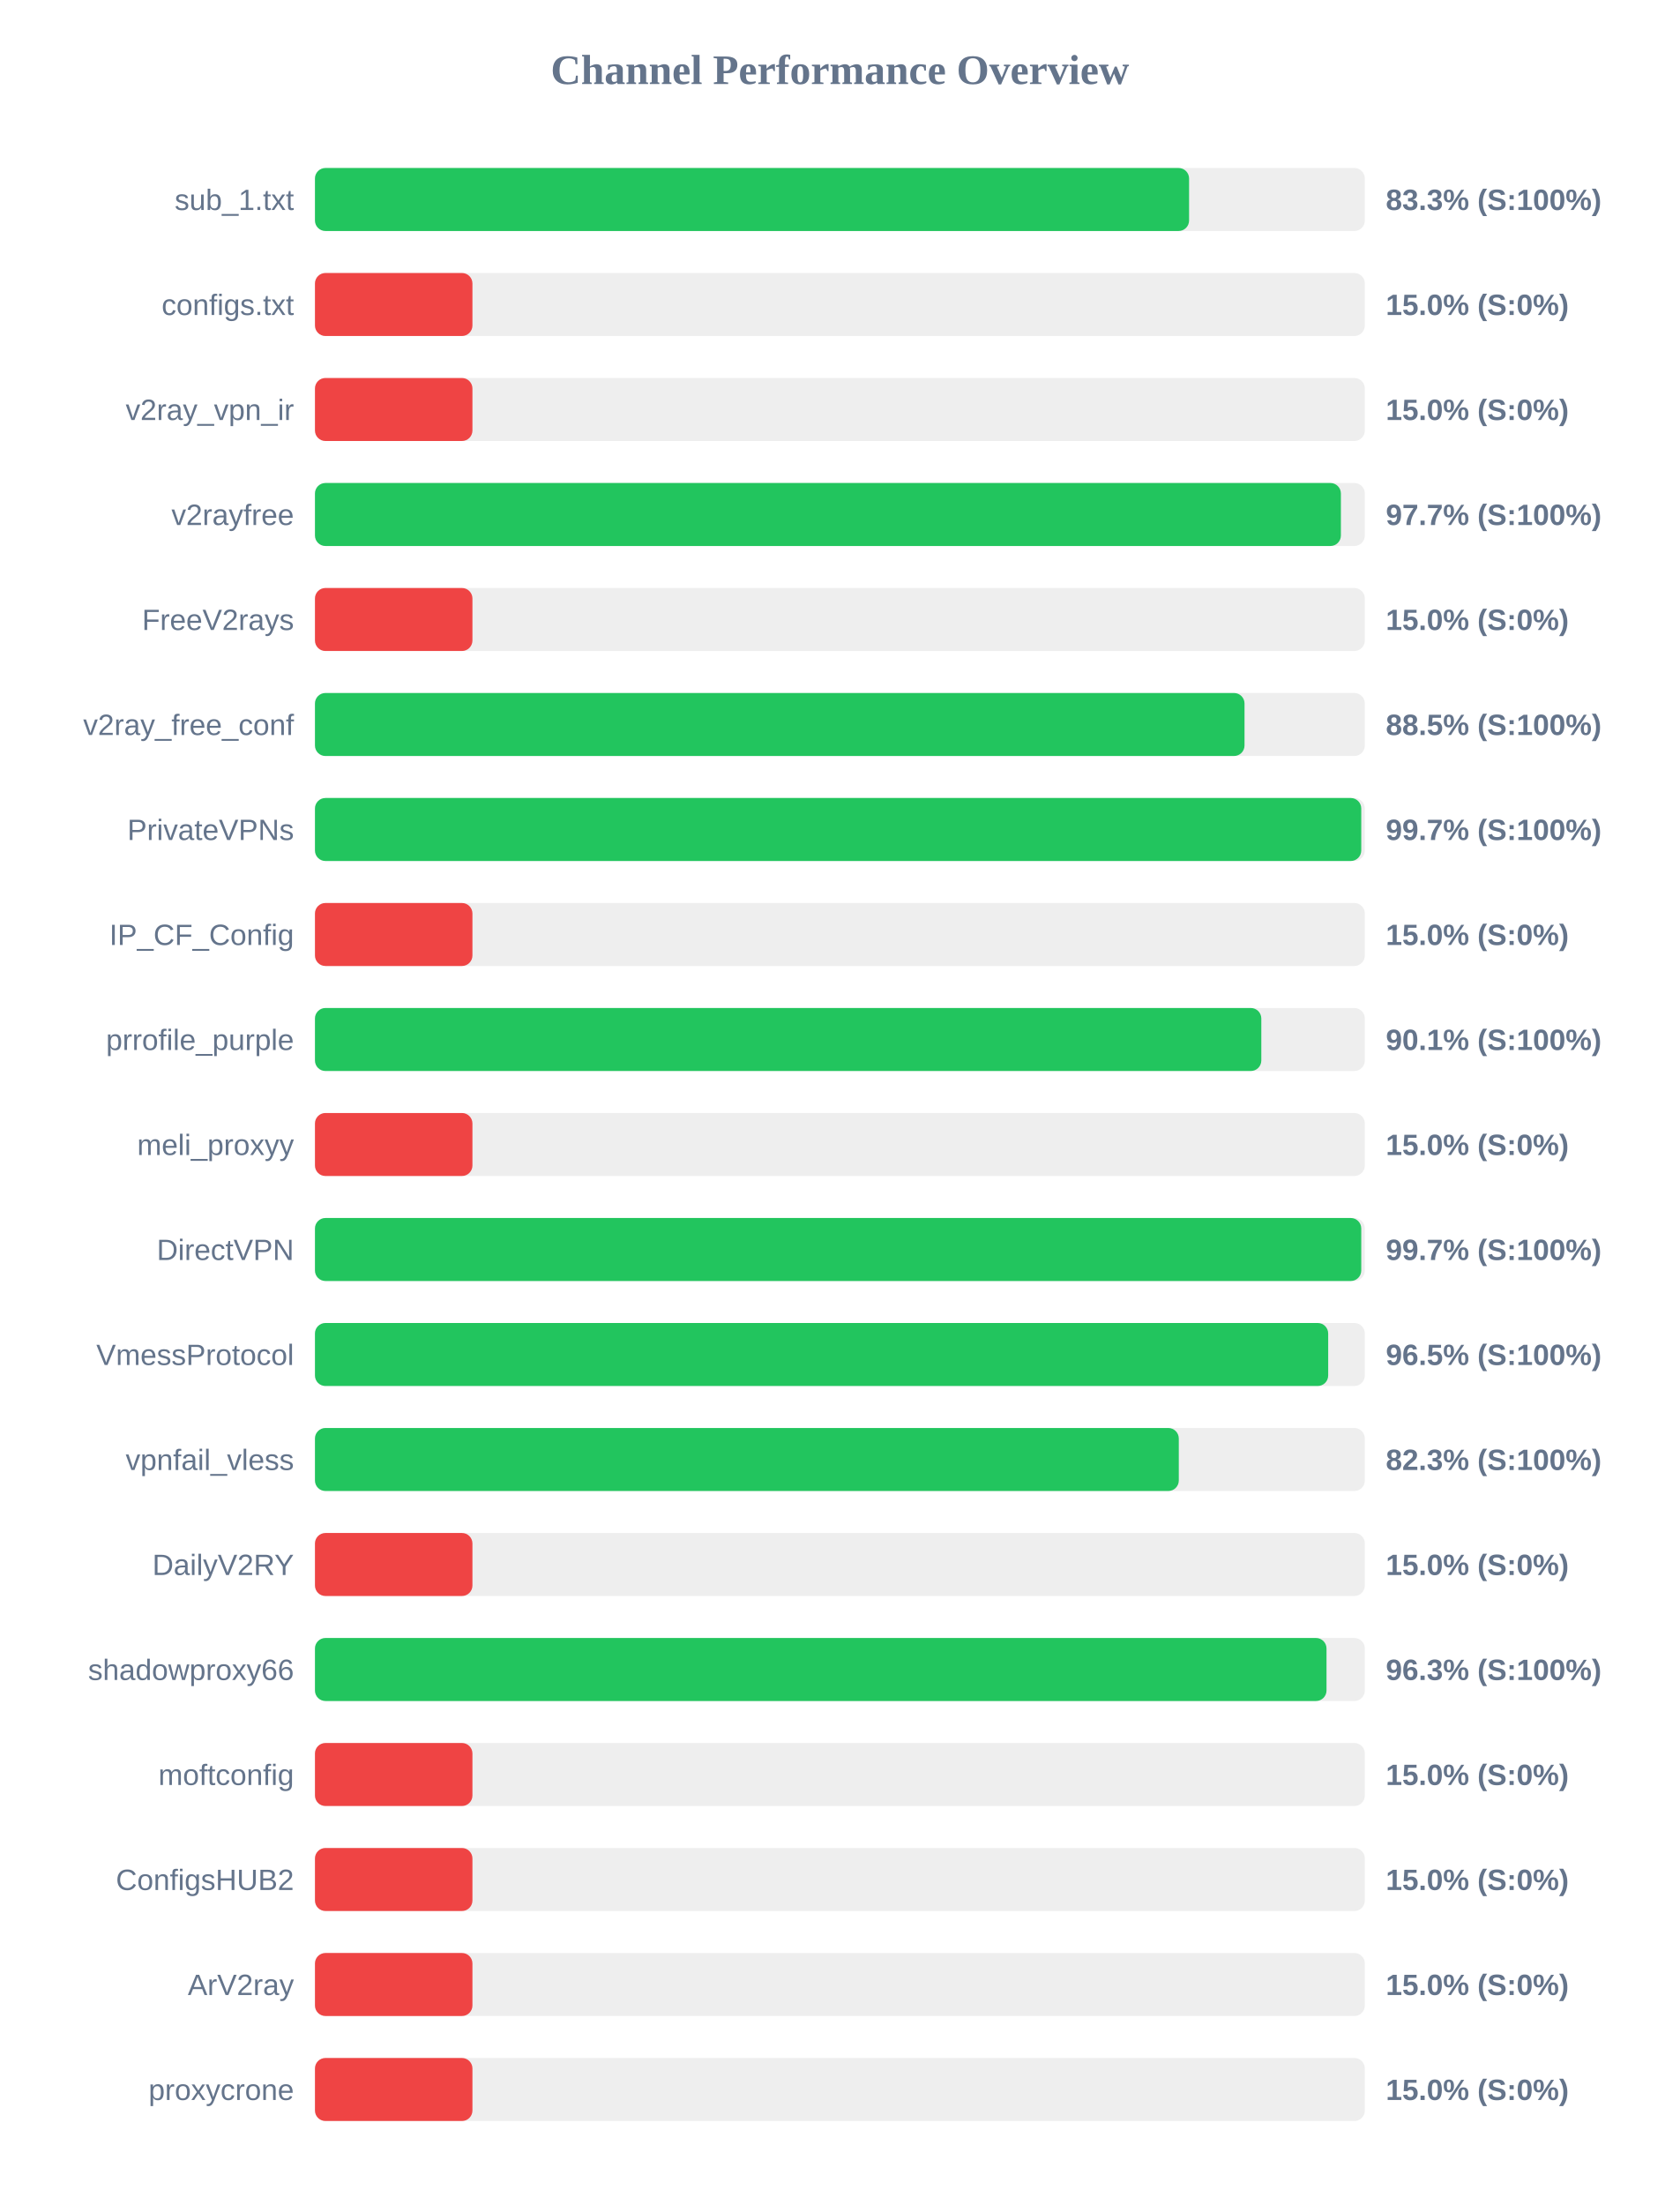
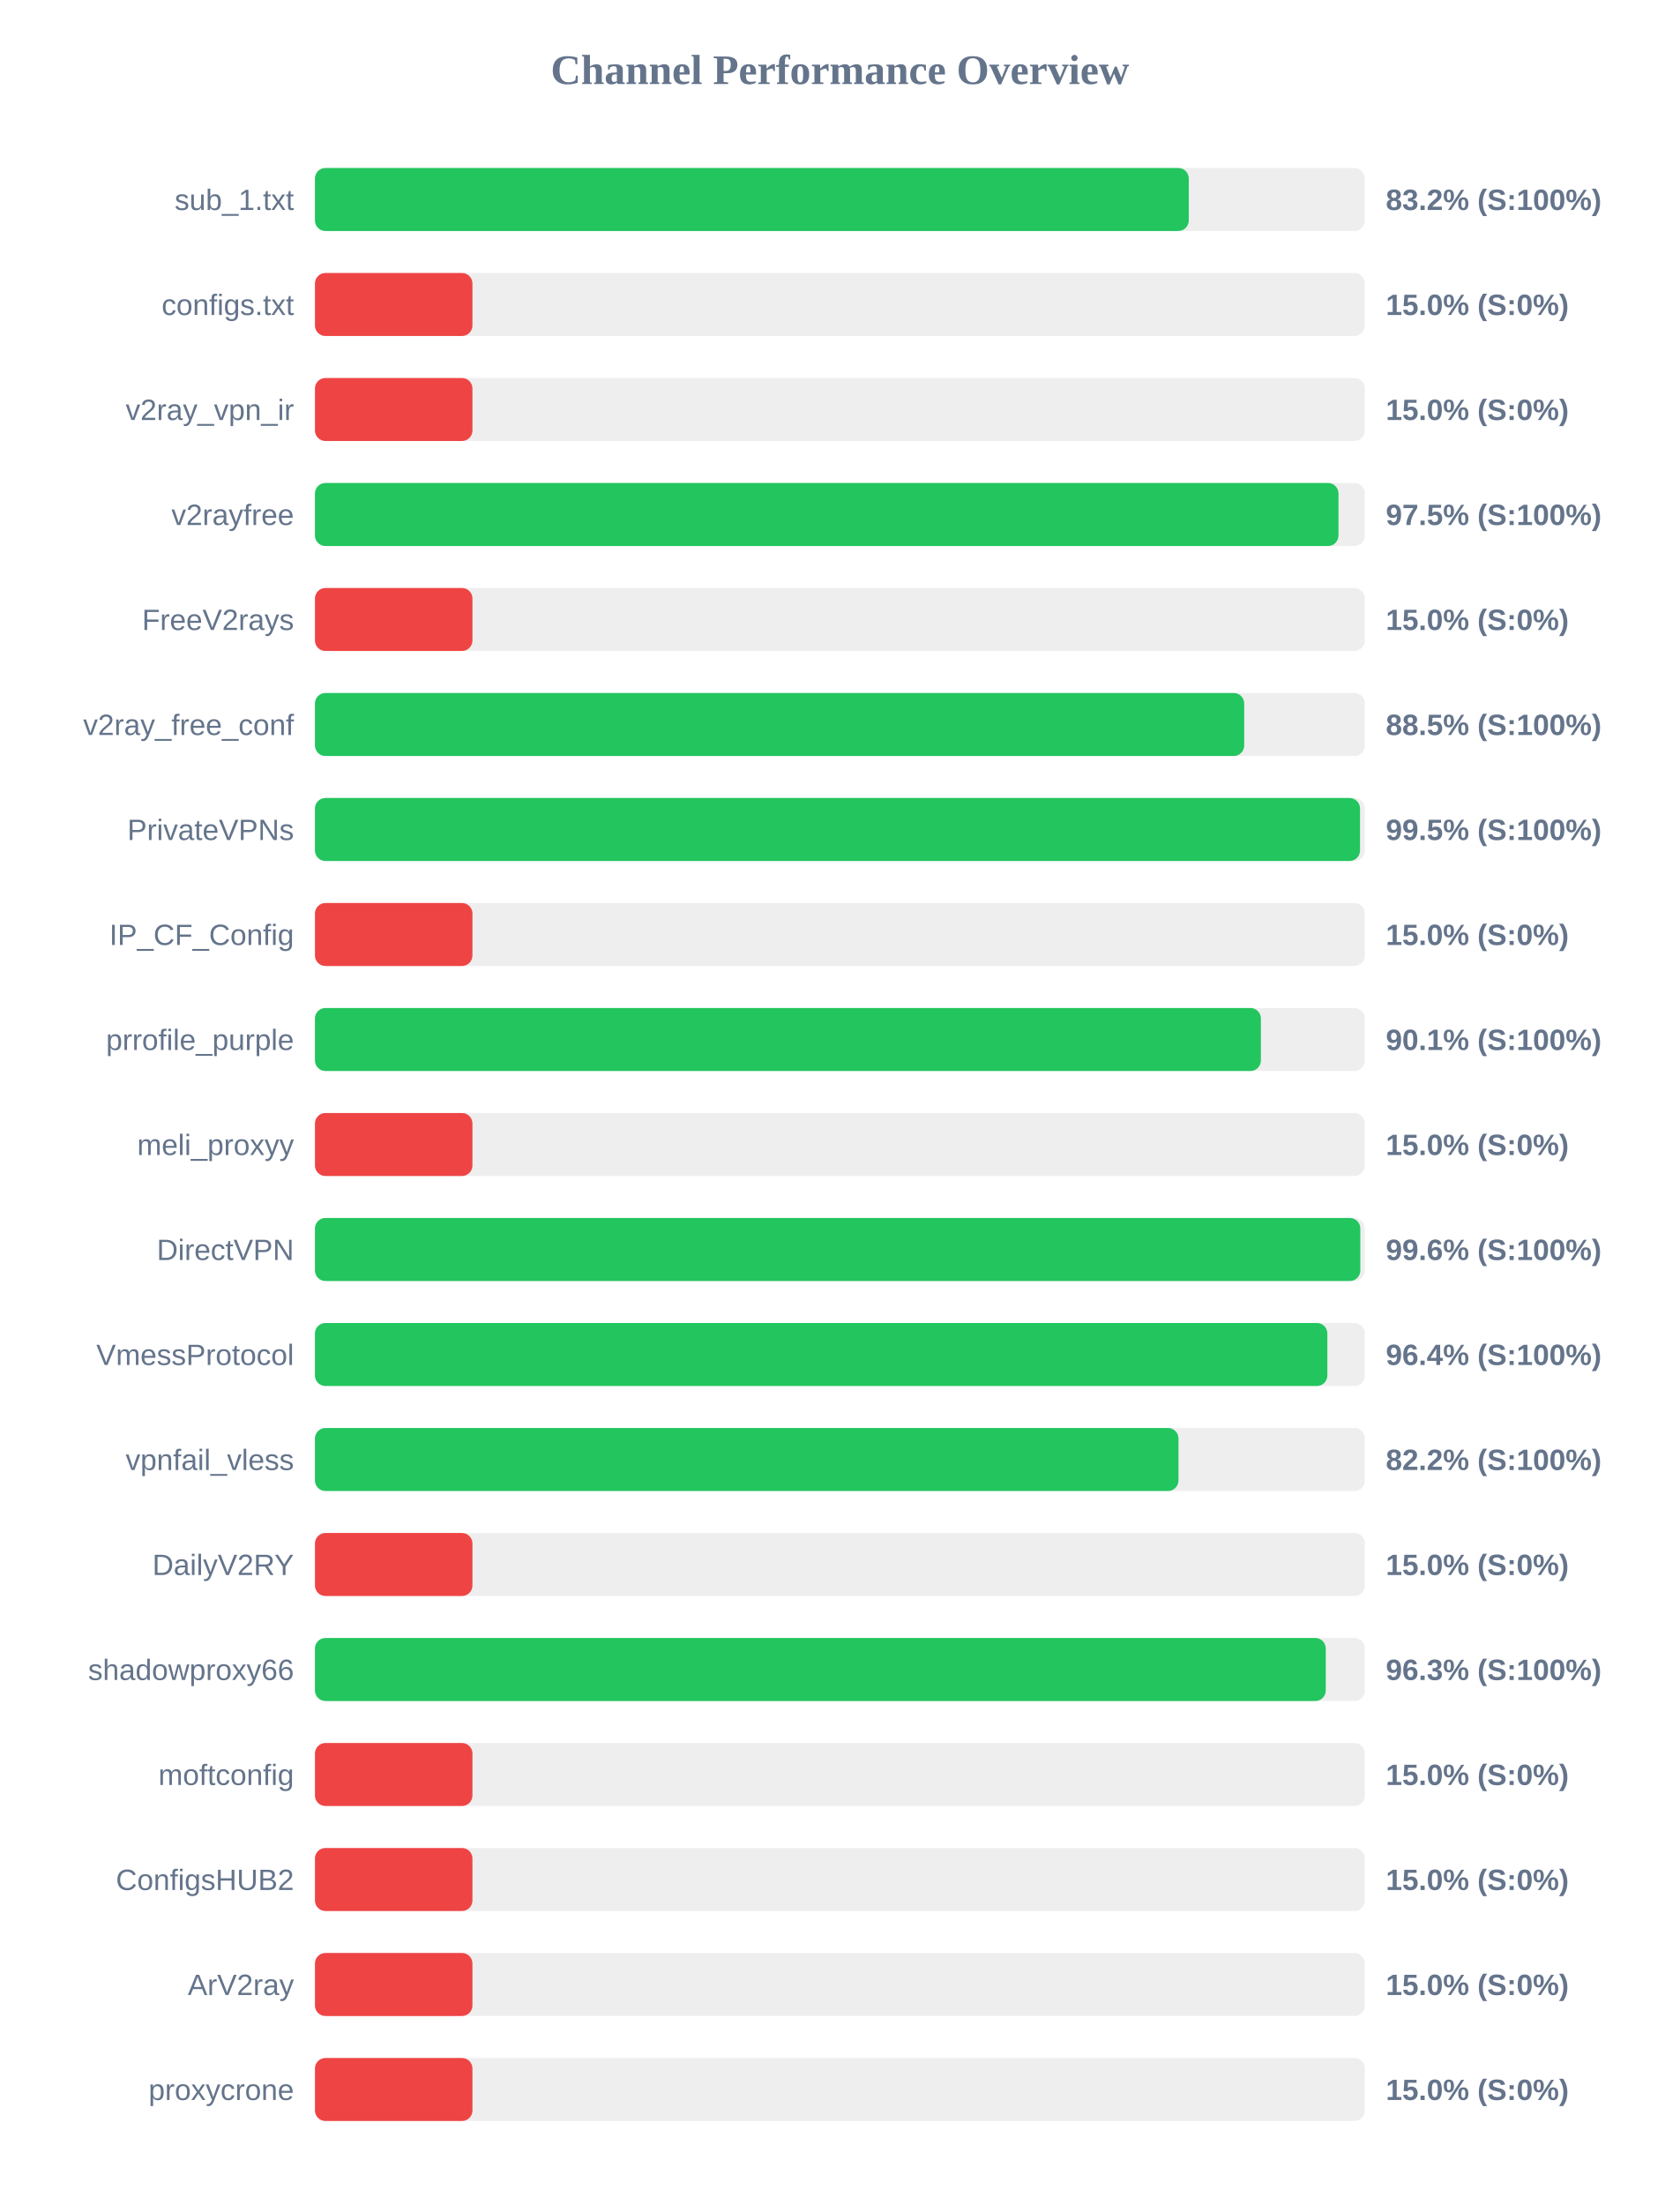
<svg xmlns="http://www.w3.org/2000/svg" width="800" height="1050" version="1.1">
  <style>
        .row { font: 14px Arial; fill: #64748b; }
        .score { font: bold 14px Arial; fill: #64748b; }
    </style>
  <text x="400" y="40" text-anchor="middle" font-size="20px" font-weight="bold" fill="#64748b">Channel Performance Overview</text>
  <rect x="150" y="80" width="500" height="30" fill="#eee" rx="5" />
-   <rect x="150" y="80" width="416.3" height="30" fill="#22c55e" rx="5" />
+   <rect x="150" y="80" width="416.15" height="30" fill="#22c55e" rx="5" />
  <text x="140" y="100" text-anchor="end" class="row">sub_1.txt</text>
-   <text x="660" y="100" text-anchor="start" class="score">83.3% (S:100%)</text>
+   <text x="660" y="100" text-anchor="start" class="score">83.2% (S:100%)</text>
  <rect x="150" y="130" width="500" height="30" fill="#eee" rx="5" />
  <rect x="150" y="130" width="75.0" height="30" fill="#ef4444" rx="5" />
  <text x="140" y="150" text-anchor="end" class="row">configs.txt</text>
  <text x="660" y="150" text-anchor="start" class="score">15.0% (S:0%)</text>
  <rect x="150" y="180" width="500" height="30" fill="#eee" rx="5" />
  <rect x="150" y="180" width="75.0" height="30" fill="#ef4444" rx="5" />
  <text x="140" y="200" text-anchor="end" class="row">v2ray_vpn_ir</text>
  <text x="660" y="200" text-anchor="start" class="score">15.0% (S:0%)</text>
  <rect x="150" y="230" width="500" height="30" fill="#eee" rx="5" />
-   <rect x="150" y="230" width="488.6" height="30" fill="#22c55e" rx="5" />
+   <rect x="150" y="230" width="487.45" height="30" fill="#22c55e" rx="5" />
  <text x="140" y="250" text-anchor="end" class="row">v2rayfree</text>
-   <text x="660" y="250" text-anchor="start" class="score">97.7% (S:100%)</text>
+   <text x="660" y="250" text-anchor="start" class="score">97.5% (S:100%)</text>
  <rect x="150" y="280" width="500" height="30" fill="#eee" rx="5" />
  <rect x="150" y="280" width="75.0" height="30" fill="#ef4444" rx="5" />
  <text x="140" y="300" text-anchor="end" class="row">FreeV2rays</text>
  <text x="660" y="300" text-anchor="start" class="score">15.0% (S:0%)</text>
  <rect x="150" y="330" width="500" height="30" fill="#eee" rx="5" />
-   <rect x="150" y="330" width="442.7" height="30" fill="#22c55e" rx="5" />
+   <rect x="150" y="330" width="442.55" height="30" fill="#22c55e" rx="5" />
  <text x="140" y="350" text-anchor="end" class="row">v2ray_free_conf</text>
  <text x="660" y="350" text-anchor="start" class="score">88.5% (S:100%)</text>
  <rect x="150" y="380" width="500" height="30" fill="#eee" rx="5" />
-   <rect x="150" y="380" width="498.3" height="30" fill="#22c55e" rx="5" />
+   <rect x="150" y="380" width="497.7" height="30" fill="#22c55e" rx="5" />
  <text x="140" y="400" text-anchor="end" class="row">PrivateVPNs</text>
-   <text x="660" y="400" text-anchor="start" class="score">99.7% (S:100%)</text>
+   <text x="660" y="400" text-anchor="start" class="score">99.5% (S:100%)</text>
  <rect x="150" y="430" width="500" height="30" fill="#eee" rx="5" />
  <rect x="150" y="430" width="75.0" height="30" fill="#ef4444" rx="5" />
  <text x="140" y="450" text-anchor="end" class="row">IP_CF_Config</text>
  <text x="660" y="450" text-anchor="start" class="score">15.0% (S:0%)</text>
  <rect x="150" y="480" width="500" height="30" fill="#eee" rx="5" />
-   <rect x="150" y="480" width="450.7" height="30" fill="#22c55e" rx="5" />
+   <rect x="150" y="480" width="450.5" height="30" fill="#22c55e" rx="5" />
  <text x="140" y="500" text-anchor="end" class="row">prrofile_purple</text>
  <text x="660" y="500" text-anchor="start" class="score">90.1% (S:100%)</text>
  <rect x="150" y="530" width="500" height="30" fill="#eee" rx="5" />
  <rect x="150" y="530" width="75.0" height="30" fill="#ef4444" rx="5" />
  <text x="140" y="550" text-anchor="end" class="row">meli_proxyy</text>
  <text x="660" y="550" text-anchor="start" class="score">15.0% (S:0%)</text>
  <rect x="150" y="580" width="500" height="30" fill="#eee" rx="5" />
-   <rect x="150" y="580" width="498.3" height="30" fill="#22c55e" rx="5" />
+   <rect x="150" y="580" width="497.85" height="30" fill="#22c55e" rx="5" />
  <text x="140" y="600" text-anchor="end" class="row">DirectVPN</text>
-   <text x="660" y="600" text-anchor="start" class="score">99.7% (S:100%)</text>
+   <text x="660" y="600" text-anchor="start" class="score">99.6% (S:100%)</text>
  <rect x="150" y="630" width="500" height="30" fill="#eee" rx="5" />
-   <rect x="150" y="630" width="482.55" height="30" fill="#22c55e" rx="5" />
+   <rect x="150" y="630" width="482.15" height="30" fill="#22c55e" rx="5" />
  <text x="140" y="650" text-anchor="end" class="row">VmessProtocol</text>
-   <text x="660" y="650" text-anchor="start" class="score">96.5% (S:100%)</text>
+   <text x="660" y="650" text-anchor="start" class="score">96.4% (S:100%)</text>
  <rect x="150" y="680" width="500" height="30" fill="#eee" rx="5" />
-   <rect x="150" y="680" width="411.4" height="30" fill="#22c55e" rx="5" />
+   <rect x="150" y="680" width="411.25" height="30" fill="#22c55e" rx="5" />
  <text x="140" y="700" text-anchor="end" class="row">vpnfail_vless</text>
-   <text x="660" y="700" text-anchor="start" class="score">82.3% (S:100%)</text>
+   <text x="660" y="700" text-anchor="start" class="score">82.2% (S:100%)</text>
  <rect x="150" y="730" width="500" height="30" fill="#eee" rx="5" />
  <rect x="150" y="730" width="75.0" height="30" fill="#ef4444" rx="5" />
  <text x="140" y="750" text-anchor="end" class="row">DailyV2RY</text>
  <text x="660" y="750" text-anchor="start" class="score">15.0% (S:0%)</text>
  <rect x="150" y="780" width="500" height="30" fill="#eee" rx="5" />
-   <rect x="150" y="780" width="481.75" height="30" fill="#22c55e" rx="5" />
+   <rect x="150" y="780" width="481.4" height="30" fill="#22c55e" rx="5" />
  <text x="140" y="800" text-anchor="end" class="row">shadowproxy66</text>
  <text x="660" y="800" text-anchor="start" class="score">96.3% (S:100%)</text>
  <rect x="150" y="830" width="500" height="30" fill="#eee" rx="5" />
  <rect x="150" y="830" width="75.0" height="30" fill="#ef4444" rx="5" />
  <text x="140" y="850" text-anchor="end" class="row">moftconfig</text>
  <text x="660" y="850" text-anchor="start" class="score">15.0% (S:0%)</text>
  <rect x="150" y="880" width="500" height="30" fill="#eee" rx="5" />
  <rect x="150" y="880" width="75.0" height="30" fill="#ef4444" rx="5" />
  <text x="140" y="900" text-anchor="end" class="row">ConfigsHUB2</text>
  <text x="660" y="900" text-anchor="start" class="score">15.0% (S:0%)</text>
  <rect x="150" y="930" width="500" height="30" fill="#eee" rx="5" />
  <rect x="150" y="930" width="75.0" height="30" fill="#ef4444" rx="5" />
  <text x="140" y="950" text-anchor="end" class="row">ArV2ray</text>
  <text x="660" y="950" text-anchor="start" class="score">15.0% (S:0%)</text>
  <rect x="150" y="980" width="500" height="30" fill="#eee" rx="5" />
  <rect x="150" y="980" width="75.0" height="30" fill="#ef4444" rx="5" />
  <text x="140" y="1000" text-anchor="end" class="row">proxycrone</text>
  <text x="660" y="1000" text-anchor="start" class="score">15.0% (S:0%)</text>
</svg>
